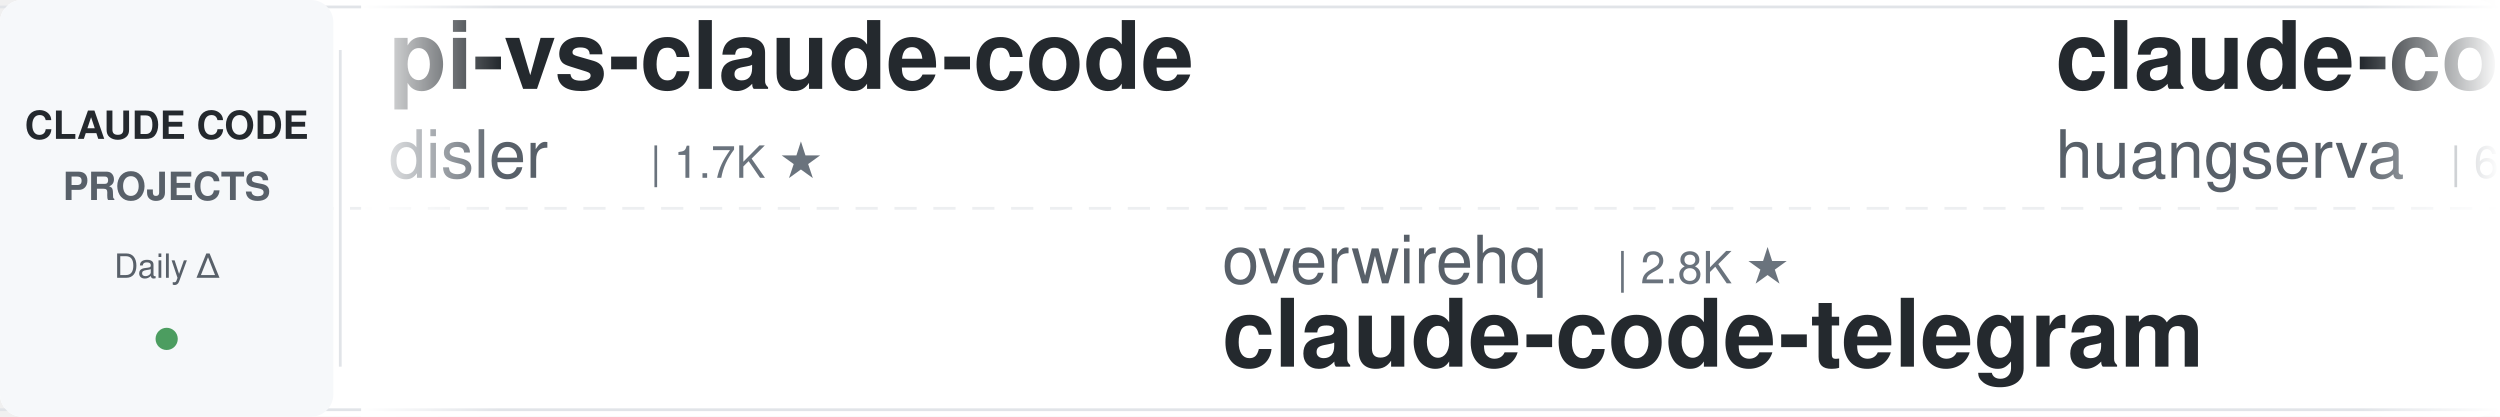
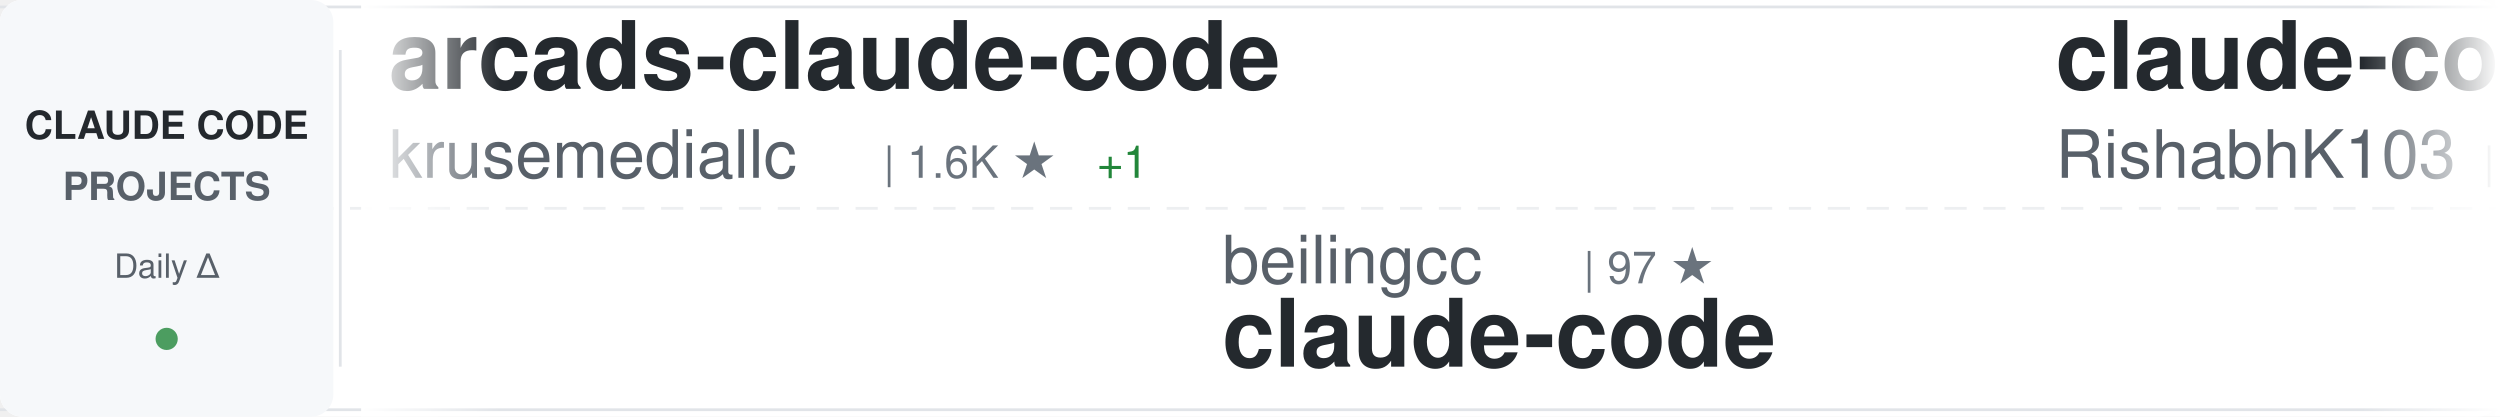
<svg xmlns="http://www.w3.org/2000/svg" width="900" height="150">
  <defs>
    <linearGradient id="awesomeLeftFade" x1="0%" y1="0%" x2="100%" y2="0%">
      <stop offset="0%" style="stop-color:#ffffff;stop-opacity:1" />
      <stop offset="100%" style="stop-color:#ffffff;stop-opacity:0" />
    </linearGradient>
    <linearGradient id="awesomeRightFade" x1="0%" y1="0%" x2="100%" y2="0%">
      <stop offset="0%" style="stop-color:#ffffff;stop-opacity:0" />
      <stop offset="100%" style="stop-color:#ffffff;stop-opacity:1" />
    </linearGradient>
  </defs>
  <rect width="900" height="150" fill="#ffffff" rx="8" />
  <rect x="0" y="2" width="900" height="1" fill="#e1e4e8" />
  <rect x="0" y="147" width="900" height="1" fill="#e1e4e8" />
  <line x1="0" y1="75" x2="900" y2="75" stroke="#e1e4e8" stroke-width="1" stroke-dasharray="8 6" opacity="0.6" />
  <rect x="0" y="0" width="120" height="150" fill="#f6f8fa" rx="8" />
  <text x="60" y="50" font-family="-apple-system, BlinkMacSystemFont, 'Segoe UI', Helvetica, Arial, sans-serif" font-size="14" font-weight="600" fill="#24292e" text-anchor="middle">CLAUDE CODE</text>
  <text x="60" y="72" font-family="-apple-system, BlinkMacSystemFont, 'Segoe UI', Helvetica, Arial, sans-serif" font-size="14" font-weight="600" fill="#586069" text-anchor="middle">PROJECTS</text>
  <text x="60" y="100" font-family="-apple-system, BlinkMacSystemFont, 'Segoe UI', Helvetica, Arial, sans-serif" font-size="12" font-weight="500" fill="#586069" text-anchor="middle">Daily Δ</text>
  <circle cx="60" cy="122" r="4" fill="#22863a" opacity="0.8" />
  <rect x="122" y="18" width="1" height="114" fill="#e1e4e8" />
  <clipPath id="awesomeTickerClip">
    <rect x="130" y="0" width="770" height="150" />
  </clipPath>
  <g clip-path="url(#awesomeTickerClip)">
    <g id="awesomeTickerItems">
      <animateTransform attributeName="transform" attributeType="XML" type="translate" from="0 0" to="-3000 0" dur="54s" repeatCount="indefinite" />
      <g transform="translate(0, 0)">
-         <text x="140" y="32" font-family="-apple-system, BlinkMacSystemFont, 'Segoe UI', Helvetica, Arial, sans-serif" font-size="34" font-weight="600" fill="#24292e">pi-vs-claude-code</text>
-         <text x="140" y="64" font-family="-apple-system, BlinkMacSystemFont, 'Segoe UI', Helvetica, Arial, sans-serif" font-size="24" font-weight="400" fill="#586069">disler</text>
-         <text x="234" y="64" font-family="-apple-system, BlinkMacSystemFont, 'Segoe UI', Helvetica, Arial, sans-serif" font-size="16" font-weight="500" fill="#6a737d">| 1.7K ★</text>
+         <text x="140" y="32" font-family="-apple-system, BlinkMacSystemFont, 'Segoe UI', Helvetica, Arial, sans-serif" font-size="34" font-weight="600" fill="#24292e">arcads-claude-code</text>
+         <text x="140" y="64" font-family="-apple-system, BlinkMacSystemFont, 'Segoe UI', Helvetica, Arial, sans-serif" font-size="24" font-weight="400" fill="#586069">krusemediallc</text>
+         <text x="318" y="64" font-family="-apple-system, BlinkMacSystemFont, 'Segoe UI', Helvetica, Arial, sans-serif" font-size="16" font-weight="500" fill="#6a737d">| 1.6K ★</text>
+         <text x="395" y="64" font-family="-apple-system, BlinkMacSystemFont, 'Segoe UI', Helvetica, Arial, sans-serif" font-size="16" font-weight="500" fill="#22863a"> +1</text>
      </g>
      <g transform="translate(300, 0)">
+         <text x="140" y="102" font-family="-apple-system, BlinkMacSystemFont, 'Segoe UI', Helvetica, Arial, sans-serif" font-size="24" font-weight="400" fill="#586069">beilingcc</text>
+         <text x="270" y="102" font-family="-apple-system, BlinkMacSystemFont, 'Segoe UI', Helvetica, Arial, sans-serif" font-size="16" font-weight="500" fill="#6a737d">| 97 ★</text>
+         <text x="140" y="132" font-family="-apple-system, BlinkMacSystemFont, 'Segoe UI', Helvetica, Arial, sans-serif" font-size="34" font-weight="600" fill="#24292e">claude-code</text>
+       </g>
+       <g transform="translate(600, 0)">
+         <text x="140" y="32" font-family="-apple-system, BlinkMacSystemFont, 'Segoe UI', Helvetica, Arial, sans-serif" font-size="34" font-weight="600" fill="#24292e">claude-code</text>
+         <text x="140" y="64" font-family="-apple-system, BlinkMacSystemFont, 'Segoe UI', Helvetica, Arial, sans-serif" font-size="24" font-weight="400" fill="#586069">RishabhK103</text>
+         <text x="294" y="64" font-family="-apple-system, BlinkMacSystemFont, 'Segoe UI', Helvetica, Arial, sans-serif" font-size="16" font-weight="500" fill="#6a737d">| 107 ★</text>
+       </g>
+       <g transform="translate(900, 0)">
+         <text x="140" y="102" font-family="-apple-system, BlinkMacSystemFont, 'Segoe UI', Helvetica, Arial, sans-serif" font-size="24" font-weight="400" fill="#586069">alejandrobalderas</text>
+         <text x="366" y="102" font-family="-apple-system, BlinkMacSystemFont, 'Segoe UI', Helvetica, Arial, sans-serif" font-size="16" font-weight="500" fill="#6a737d">| 3.0K ★</text>
+         <text x="443" y="102" font-family="-apple-system, BlinkMacSystemFont, 'Segoe UI', Helvetica, Arial, sans-serif" font-size="16" font-weight="500" fill="#cb2431"> -1</text>
+         <text x="140" y="132" font-family="-apple-system, BlinkMacSystemFont, 'Segoe UI', Helvetica, Arial, sans-serif" font-size="34" font-weight="600" fill="#24292e">claude-code-from-source</text>
+       </g>
+       <g transform="translate(1200, 0)">
+         <text x="140" y="32" font-family="-apple-system, BlinkMacSystemFont, 'Segoe UI', Helvetica, Arial, sans-serif" font-size="34" font-weight="600" fill="#24292e">claude-code-templates</text>
+         <text x="140" y="64" font-family="-apple-system, BlinkMacSystemFont, 'Segoe UI', Helvetica, Arial, sans-serif" font-size="24" font-weight="400" fill="#586069">davila7</text>
+         <text x="246" y="64" font-family="-apple-system, BlinkMacSystemFont, 'Segoe UI', Helvetica, Arial, sans-serif" font-size="16" font-weight="500" fill="#6a737d">| 32.5K ★</text>
+         <text x="332" y="64" font-family="-apple-system, BlinkMacSystemFont, 'Segoe UI', Helvetica, Arial, sans-serif" font-size="16" font-weight="500" fill="#22863a"> +5</text>
+       </g>
+       <g transform="translate(1500, 0)">
+         <text x="140" y="102" font-family="-apple-system, BlinkMacSystemFont, 'Segoe UI', Helvetica, Arial, sans-serif" font-size="24" font-weight="400" fill="#586069">Chachamaru127</text>
+         <text x="318" y="102" font-family="-apple-system, BlinkMacSystemFont, 'Segoe UI', Helvetica, Arial, sans-serif" font-size="16" font-weight="500" fill="#6a737d">| 3.2K ★</text>
+         <text x="395" y="102" font-family="-apple-system, BlinkMacSystemFont, 'Segoe UI', Helvetica, Arial, sans-serif" font-size="16" font-weight="500" fill="#cb2431"> -1</text>
+         <text x="140" y="132" font-family="-apple-system, BlinkMacSystemFont, 'Segoe UI', Helvetica, Arial, sans-serif" font-size="34" font-weight="600" fill="#24292e">claude-code-harness</text>
+       </g>
+       <g transform="translate(1800, 0)">
+         <text x="140" y="32" font-family="-apple-system, BlinkMacSystemFont, 'Segoe UI', Helvetica, Arial, sans-serif" font-size="34" font-weight="600" fill="#24292e">claude-code</text>
+         <text x="140" y="64" font-family="-apple-system, BlinkMacSystemFont, 'Segoe UI', Helvetica, Arial, sans-serif" font-size="24" font-weight="400" fill="#586069">claude-code-best</text>
+         <text x="354" y="64" font-family="-apple-system, BlinkMacSystemFont, 'Segoe UI', Helvetica, Arial, sans-serif" font-size="16" font-weight="500" fill="#6a737d">| 22.8K ★</text>
+         <text x="440" y="64" font-family="-apple-system, BlinkMacSystemFont, 'Segoe UI', Helvetica, Arial, sans-serif" font-size="16" font-weight="500" fill="#22863a"> +5</text>
+       </g>
+       <g transform="translate(2100, 0)">
+         <text x="140" y="102" font-family="-apple-system, BlinkMacSystemFont, 'Segoe UI', Helvetica, Arial, sans-serif" font-size="24" font-weight="400" fill="#586069">fuergaosi233</text>
+         <text x="306" y="102" font-family="-apple-system, BlinkMacSystemFont, 'Segoe UI', Helvetica, Arial, sans-serif" font-size="16" font-weight="500" fill="#6a737d">| 2.8K ★</text>
+         <text x="383" y="102" font-family="-apple-system, BlinkMacSystemFont, 'Segoe UI', Helvetica, Arial, sans-serif" font-size="16" font-weight="500" fill="#22863a"> +2</text>
+         <text x="140" y="132" font-family="-apple-system, BlinkMacSystemFont, 'Segoe UI', Helvetica, Arial, sans-serif" font-size="34" font-weight="600" fill="#24292e">claude-code-proxy</text>
+       </g>
+       <g transform="translate(2400, 0)">
+         <text x="140" y="32" font-family="-apple-system, BlinkMacSystemFont, 'Segoe UI', Helvetica, Arial, sans-serif" font-size="34" font-weight="600" fill="#24292e">claude-code-tips</text>
+         <text x="140" y="64" font-family="-apple-system, BlinkMacSystemFont, 'Segoe UI', Helvetica, Arial, sans-serif" font-size="24" font-weight="400" fill="#586069">ykdojo</text>
+         <text x="234" y="64" font-family="-apple-system, BlinkMacSystemFont, 'Segoe UI', Helvetica, Arial, sans-serif" font-size="16" font-weight="500" fill="#6a737d">| 10.2K ★</text>
+         <text x="320" y="64" font-family="-apple-system, BlinkMacSystemFont, 'Segoe UI', Helvetica, Arial, sans-serif" font-size="16" font-weight="500" fill="#22863a"> +1</text>
+       </g>
+       <g transform="translate(2700, 0)">
        <text x="140" y="102" font-family="-apple-system, BlinkMacSystemFont, 'Segoe UI', Helvetica, Arial, sans-serif" font-size="24" font-weight="400" fill="#586069">overwirehq</text>
        <text x="282" y="102" font-family="-apple-system, BlinkMacSystemFont, 'Segoe UI', Helvetica, Arial, sans-serif" font-size="16" font-weight="500" fill="#6a737d">| 2.8K ★</text>
        <text x="140" y="132" font-family="-apple-system, BlinkMacSystemFont, 'Segoe UI', Helvetica, Arial, sans-serif" font-size="34" font-weight="600" fill="#24292e">claude-code-telegram</text>
      </g>
-       <g transform="translate(600, 0)">
-         <text x="140" y="32" font-family="-apple-system, BlinkMacSystemFont, 'Segoe UI', Helvetica, Arial, sans-serif" font-size="34" font-weight="600" fill="#24292e">claude-code-cli</text>
-         <text x="140" y="64" font-family="-apple-system, BlinkMacSystemFont, 'Segoe UI', Helvetica, Arial, sans-serif" font-size="24" font-weight="400" fill="#586069">huangserva</text>
-         <text x="282" y="64" font-family="-apple-system, BlinkMacSystemFont, 'Segoe UI', Helvetica, Arial, sans-serif" font-size="16" font-weight="500" fill="#6a737d">| 629 ★</text>
+       <g transform="translate(3000, 0)">
+         <text x="140" y="32" font-family="-apple-system, BlinkMacSystemFont, 'Segoe UI', Helvetica, Arial, sans-serif" font-size="34" font-weight="600" fill="#24292e">arcads-claude-code</text>
+         <text x="140" y="64" font-family="-apple-system, BlinkMacSystemFont, 'Segoe UI', Helvetica, Arial, sans-serif" font-size="24" font-weight="400" fill="#586069">krusemediallc</text>
+         <text x="318" y="64" font-family="-apple-system, BlinkMacSystemFont, 'Segoe UI', Helvetica, Arial, sans-serif" font-size="16" font-weight="500" fill="#6a737d">| 1.6K ★</text>
+         <text x="395" y="64" font-family="-apple-system, BlinkMacSystemFont, 'Segoe UI', Helvetica, Arial, sans-serif" font-size="16" font-weight="500" fill="#22863a"> +1</text>
      </g>
-       <g transform="translate(900, 0)">
-         <text x="140" y="102" font-family="-apple-system, BlinkMacSystemFont, 'Segoe UI', Helvetica, Arial, sans-serif" font-size="24" font-weight="400" fill="#586069">VineeTagarwaL-code</text>
-         <text x="378" y="102" font-family="-apple-system, BlinkMacSystemFont, 'Segoe UI', Helvetica, Arial, sans-serif" font-size="16" font-weight="500" fill="#6a737d">| 273 ★</text>
+       <g transform="translate(3300, 0)">
+         <text x="140" y="102" font-family="-apple-system, BlinkMacSystemFont, 'Segoe UI', Helvetica, Arial, sans-serif" font-size="24" font-weight="400" fill="#586069">beilingcc</text>
+         <text x="270" y="102" font-family="-apple-system, BlinkMacSystemFont, 'Segoe UI', Helvetica, Arial, sans-serif" font-size="16" font-weight="500" fill="#6a737d">| 97 ★</text>
        <text x="140" y="132" font-family="-apple-system, BlinkMacSystemFont, 'Segoe UI', Helvetica, Arial, sans-serif" font-size="34" font-weight="600" fill="#24292e">claude-code</text>
      </g>
-       <g transform="translate(1200, 0)">
-         <text x="140" y="32" font-family="-apple-system, BlinkMacSystemFont, 'Segoe UI', Helvetica, Arial, sans-serif" font-size="34" font-weight="600" fill="#24292e">claude-code-tips</text>
-         <text x="140" y="64" font-family="-apple-system, BlinkMacSystemFont, 'Segoe UI', Helvetica, Arial, sans-serif" font-size="24" font-weight="400" fill="#586069">ykdojo</text>
-         <text x="234" y="64" font-family="-apple-system, BlinkMacSystemFont, 'Segoe UI', Helvetica, Arial, sans-serif" font-size="16" font-weight="500" fill="#6a737d">| 10.2K ★</text>
-       </g>
-       <g transform="translate(1500, 0)">
-         <text x="140" y="102" font-family="-apple-system, BlinkMacSystemFont, 'Segoe UI', Helvetica, Arial, sans-serif" font-size="24" font-weight="400" fill="#586069">VoltAgent</text>
-         <text x="270" y="102" font-family="-apple-system, BlinkMacSystemFont, 'Segoe UI', Helvetica, Arial, sans-serif" font-size="16" font-weight="500" fill="#6a737d">| 25.6K ★</text>
-         <text x="356" y="102" font-family="-apple-system, BlinkMacSystemFont, 'Segoe UI', Helvetica, Arial, sans-serif" font-size="16" font-weight="500" fill="#22863a"> +4</text>
-         <text x="140" y="132" font-family="-apple-system, BlinkMacSystemFont, 'Segoe UI', Helvetica, Arial, sans-serif" font-size="34" font-weight="600" fill="#24292e">awesome-claude-code-suba...</text>
-       </g>
-       <g transform="translate(1800, 0)">
-         <text x="140" y="32" font-family="-apple-system, BlinkMacSystemFont, 'Segoe UI', Helvetica, Arial, sans-serif" font-size="34" font-weight="600" fill="#24292e">ClaudeCodeAgents</text>
-         <text x="140" y="64" font-family="-apple-system, BlinkMacSystemFont, 'Segoe UI', Helvetica, Arial, sans-serif" font-size="24" font-weight="400" fill="#586069">darcyegb</text>
-         <text x="258" y="64" font-family="-apple-system, BlinkMacSystemFont, 'Segoe UI', Helvetica, Arial, sans-serif" font-size="16" font-weight="500" fill="#6a737d">| 772 ★</text>
-       </g>
-       <g transform="translate(2100, 0)">
-         <text x="140" y="102" font-family="-apple-system, BlinkMacSystemFont, 'Segoe UI', Helvetica, Arial, sans-serif" font-size="24" font-weight="400" fill="#586069">KPR111</text>
-         <text x="234" y="102" font-family="-apple-system, BlinkMacSystemFont, 'Segoe UI', Helvetica, Arial, sans-serif" font-size="16" font-weight="500" fill="#6a737d">| 18 ★</text>
-         <text x="140" y="132" font-family="-apple-system, BlinkMacSystemFont, 'Segoe UI', Helvetica, Arial, sans-serif" font-size="34" font-weight="600" fill="#24292e">Claude-Code</text>
-       </g>
-       <g transform="translate(2400, 0)">
-         <text x="140" y="32" font-family="-apple-system, BlinkMacSystemFont, 'Segoe UI', Helvetica, Arial, sans-serif" font-size="34" font-weight="600" fill="#24292e">claude-code-book</text>
-         <text x="140" y="64" font-family="-apple-system, BlinkMacSystemFont, 'Segoe UI', Helvetica, Arial, sans-serif" font-size="24" font-weight="400" fill="#586069">lintsinghua</text>
-         <text x="294" y="64" font-family="-apple-system, BlinkMacSystemFont, 'Segoe UI', Helvetica, Arial, sans-serif" font-size="16" font-weight="500" fill="#6a737d">| 4.3K ★</text>
-       </g>
-       <g transform="translate(2700, 0)">
-         <text x="140" y="102" font-family="-apple-system, BlinkMacSystemFont, 'Segoe UI', Helvetica, Arial, sans-serif" font-size="24" font-weight="400" fill="#586069">AICoderTudou</text>
-         <text x="306" y="102" font-family="-apple-system, BlinkMacSystemFont, 'Segoe UI', Helvetica, Arial, sans-serif" font-size="16" font-weight="500" fill="#6a737d">| 493 ★</text>
-         <text x="140" y="132" font-family="-apple-system, BlinkMacSystemFont, 'Segoe UI', Helvetica, Arial, sans-serif" font-size="34" font-weight="600" fill="#24292e">claude-code-tudou</text>
-       </g>
-       <g transform="translate(3000, 0)">
-         <text x="140" y="32" font-family="-apple-system, BlinkMacSystemFont, 'Segoe UI', Helvetica, Arial, sans-serif" font-size="34" font-weight="600" fill="#24292e">pi-vs-claude-code</text>
-         <text x="140" y="64" font-family="-apple-system, BlinkMacSystemFont, 'Segoe UI', Helvetica, Arial, sans-serif" font-size="24" font-weight="400" fill="#586069">disler</text>
-         <text x="234" y="64" font-family="-apple-system, BlinkMacSystemFont, 'Segoe UI', Helvetica, Arial, sans-serif" font-size="16" font-weight="500" fill="#6a737d">| 1.7K ★</text>
-       </g>
-       <g transform="translate(3300, 0)">
-         <text x="140" y="102" font-family="-apple-system, BlinkMacSystemFont, 'Segoe UI', Helvetica, Arial, sans-serif" font-size="24" font-weight="400" fill="#586069">overwirehq</text>
-         <text x="282" y="102" font-family="-apple-system, BlinkMacSystemFont, 'Segoe UI', Helvetica, Arial, sans-serif" font-size="16" font-weight="500" fill="#6a737d">| 2.8K ★</text>
-         <text x="140" y="132" font-family="-apple-system, BlinkMacSystemFont, 'Segoe UI', Helvetica, Arial, sans-serif" font-size="34" font-weight="600" fill="#24292e">claude-code-telegram</text>
-       </g>
      <g transform="translate(3600, 0)">
-         <text x="140" y="32" font-family="-apple-system, BlinkMacSystemFont, 'Segoe UI', Helvetica, Arial, sans-serif" font-size="34" font-weight="600" fill="#24292e">claude-code-cli</text>
-         <text x="140" y="64" font-family="-apple-system, BlinkMacSystemFont, 'Segoe UI', Helvetica, Arial, sans-serif" font-size="24" font-weight="400" fill="#586069">huangserva</text>
-         <text x="282" y="64" font-family="-apple-system, BlinkMacSystemFont, 'Segoe UI', Helvetica, Arial, sans-serif" font-size="16" font-weight="500" fill="#6a737d">| 629 ★</text>
+         <text x="140" y="32" font-family="-apple-system, BlinkMacSystemFont, 'Segoe UI', Helvetica, Arial, sans-serif" font-size="34" font-weight="600" fill="#24292e">claude-code</text>
+         <text x="140" y="64" font-family="-apple-system, BlinkMacSystemFont, 'Segoe UI', Helvetica, Arial, sans-serif" font-size="24" font-weight="400" fill="#586069">RishabhK103</text>
+         <text x="294" y="64" font-family="-apple-system, BlinkMacSystemFont, 'Segoe UI', Helvetica, Arial, sans-serif" font-size="16" font-weight="500" fill="#6a737d">| 107 ★</text>
      </g>
      <g transform="translate(3900, 0)">
-         <text x="140" y="102" font-family="-apple-system, BlinkMacSystemFont, 'Segoe UI', Helvetica, Arial, sans-serif" font-size="24" font-weight="400" fill="#586069">VineeTagarwaL-code</text>
-         <text x="378" y="102" font-family="-apple-system, BlinkMacSystemFont, 'Segoe UI', Helvetica, Arial, sans-serif" font-size="16" font-weight="500" fill="#6a737d">| 273 ★</text>
-         <text x="140" y="132" font-family="-apple-system, BlinkMacSystemFont, 'Segoe UI', Helvetica, Arial, sans-serif" font-size="34" font-weight="600" fill="#24292e">claude-code</text>
+         <text x="140" y="102" font-family="-apple-system, BlinkMacSystemFont, 'Segoe UI', Helvetica, Arial, sans-serif" font-size="24" font-weight="400" fill="#586069">alejandrobalderas</text>
+         <text x="366" y="102" font-family="-apple-system, BlinkMacSystemFont, 'Segoe UI', Helvetica, Arial, sans-serif" font-size="16" font-weight="500" fill="#6a737d">| 3.0K ★</text>
+         <text x="443" y="102" font-family="-apple-system, BlinkMacSystemFont, 'Segoe UI', Helvetica, Arial, sans-serif" font-size="16" font-weight="500" fill="#cb2431"> -1</text>
+         <text x="140" y="132" font-family="-apple-system, BlinkMacSystemFont, 'Segoe UI', Helvetica, Arial, sans-serif" font-size="34" font-weight="600" fill="#24292e">claude-code-from-source</text>
      </g>
    </g>
  </g>
  <rect x="130" y="0" width="50" height="150" fill="url(#awesomeLeftFade)" />
  <rect x="850" y="0" width="50" height="150" fill="url(#awesomeRightFade)" />
</svg>
